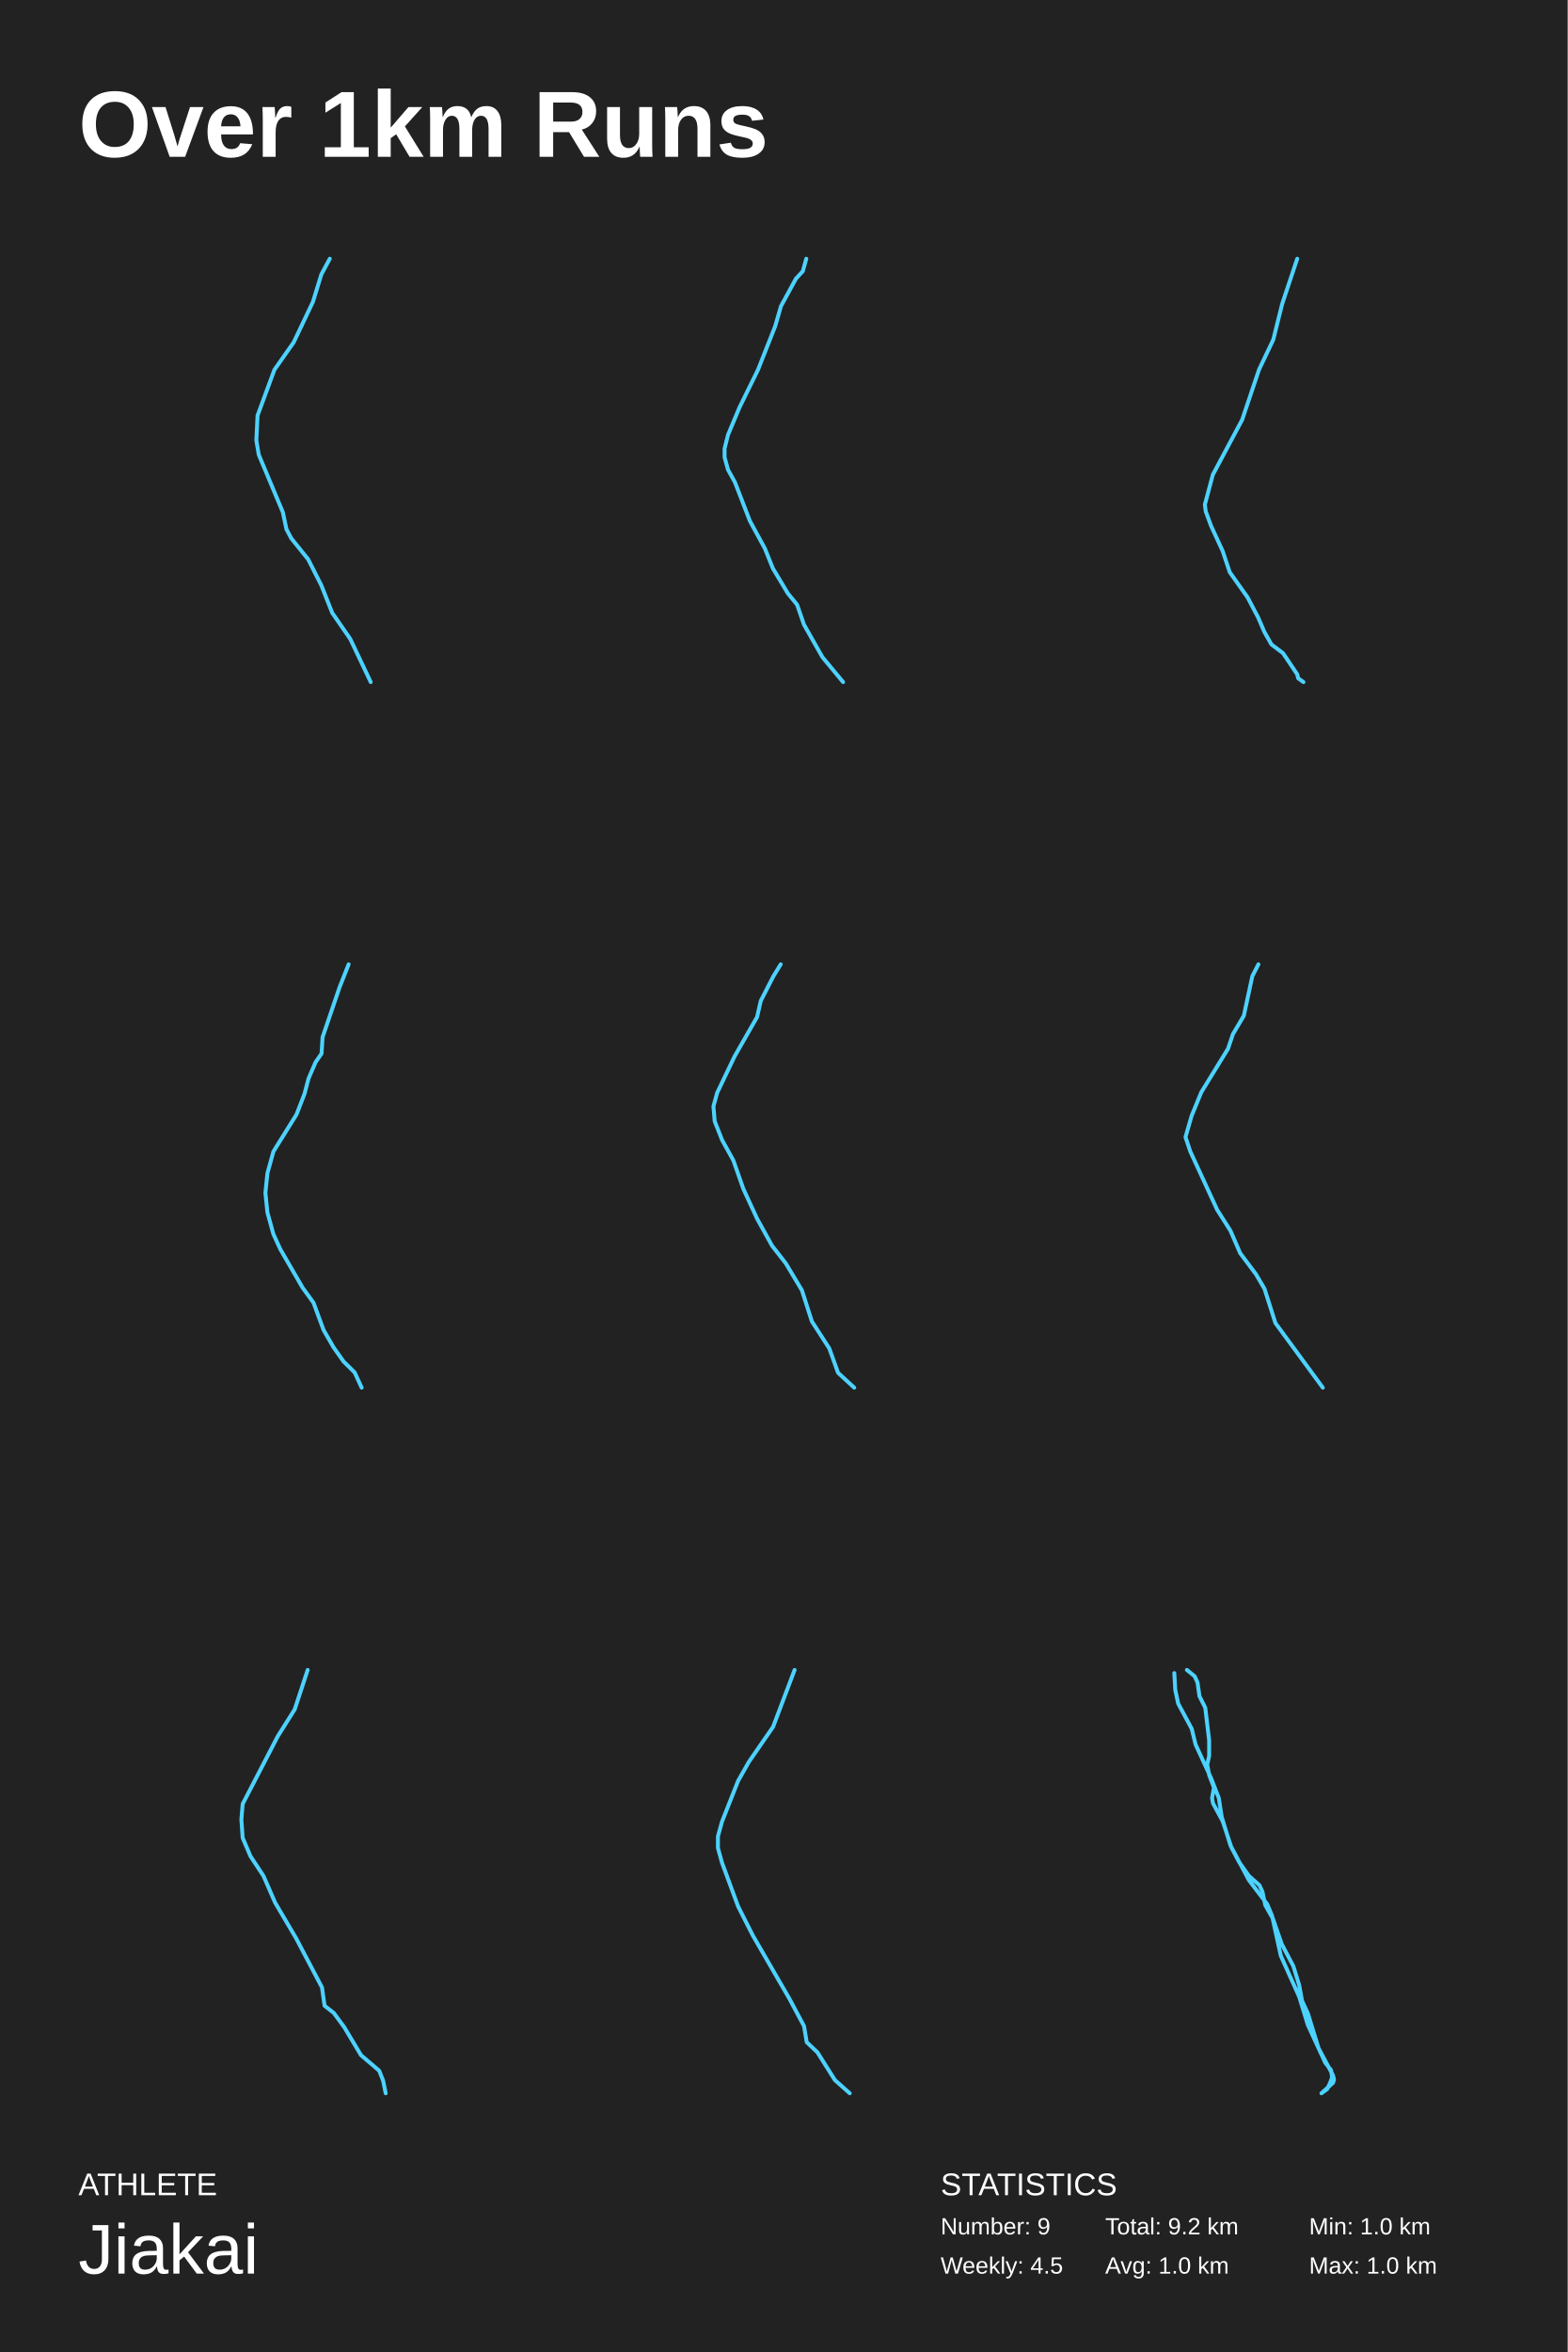
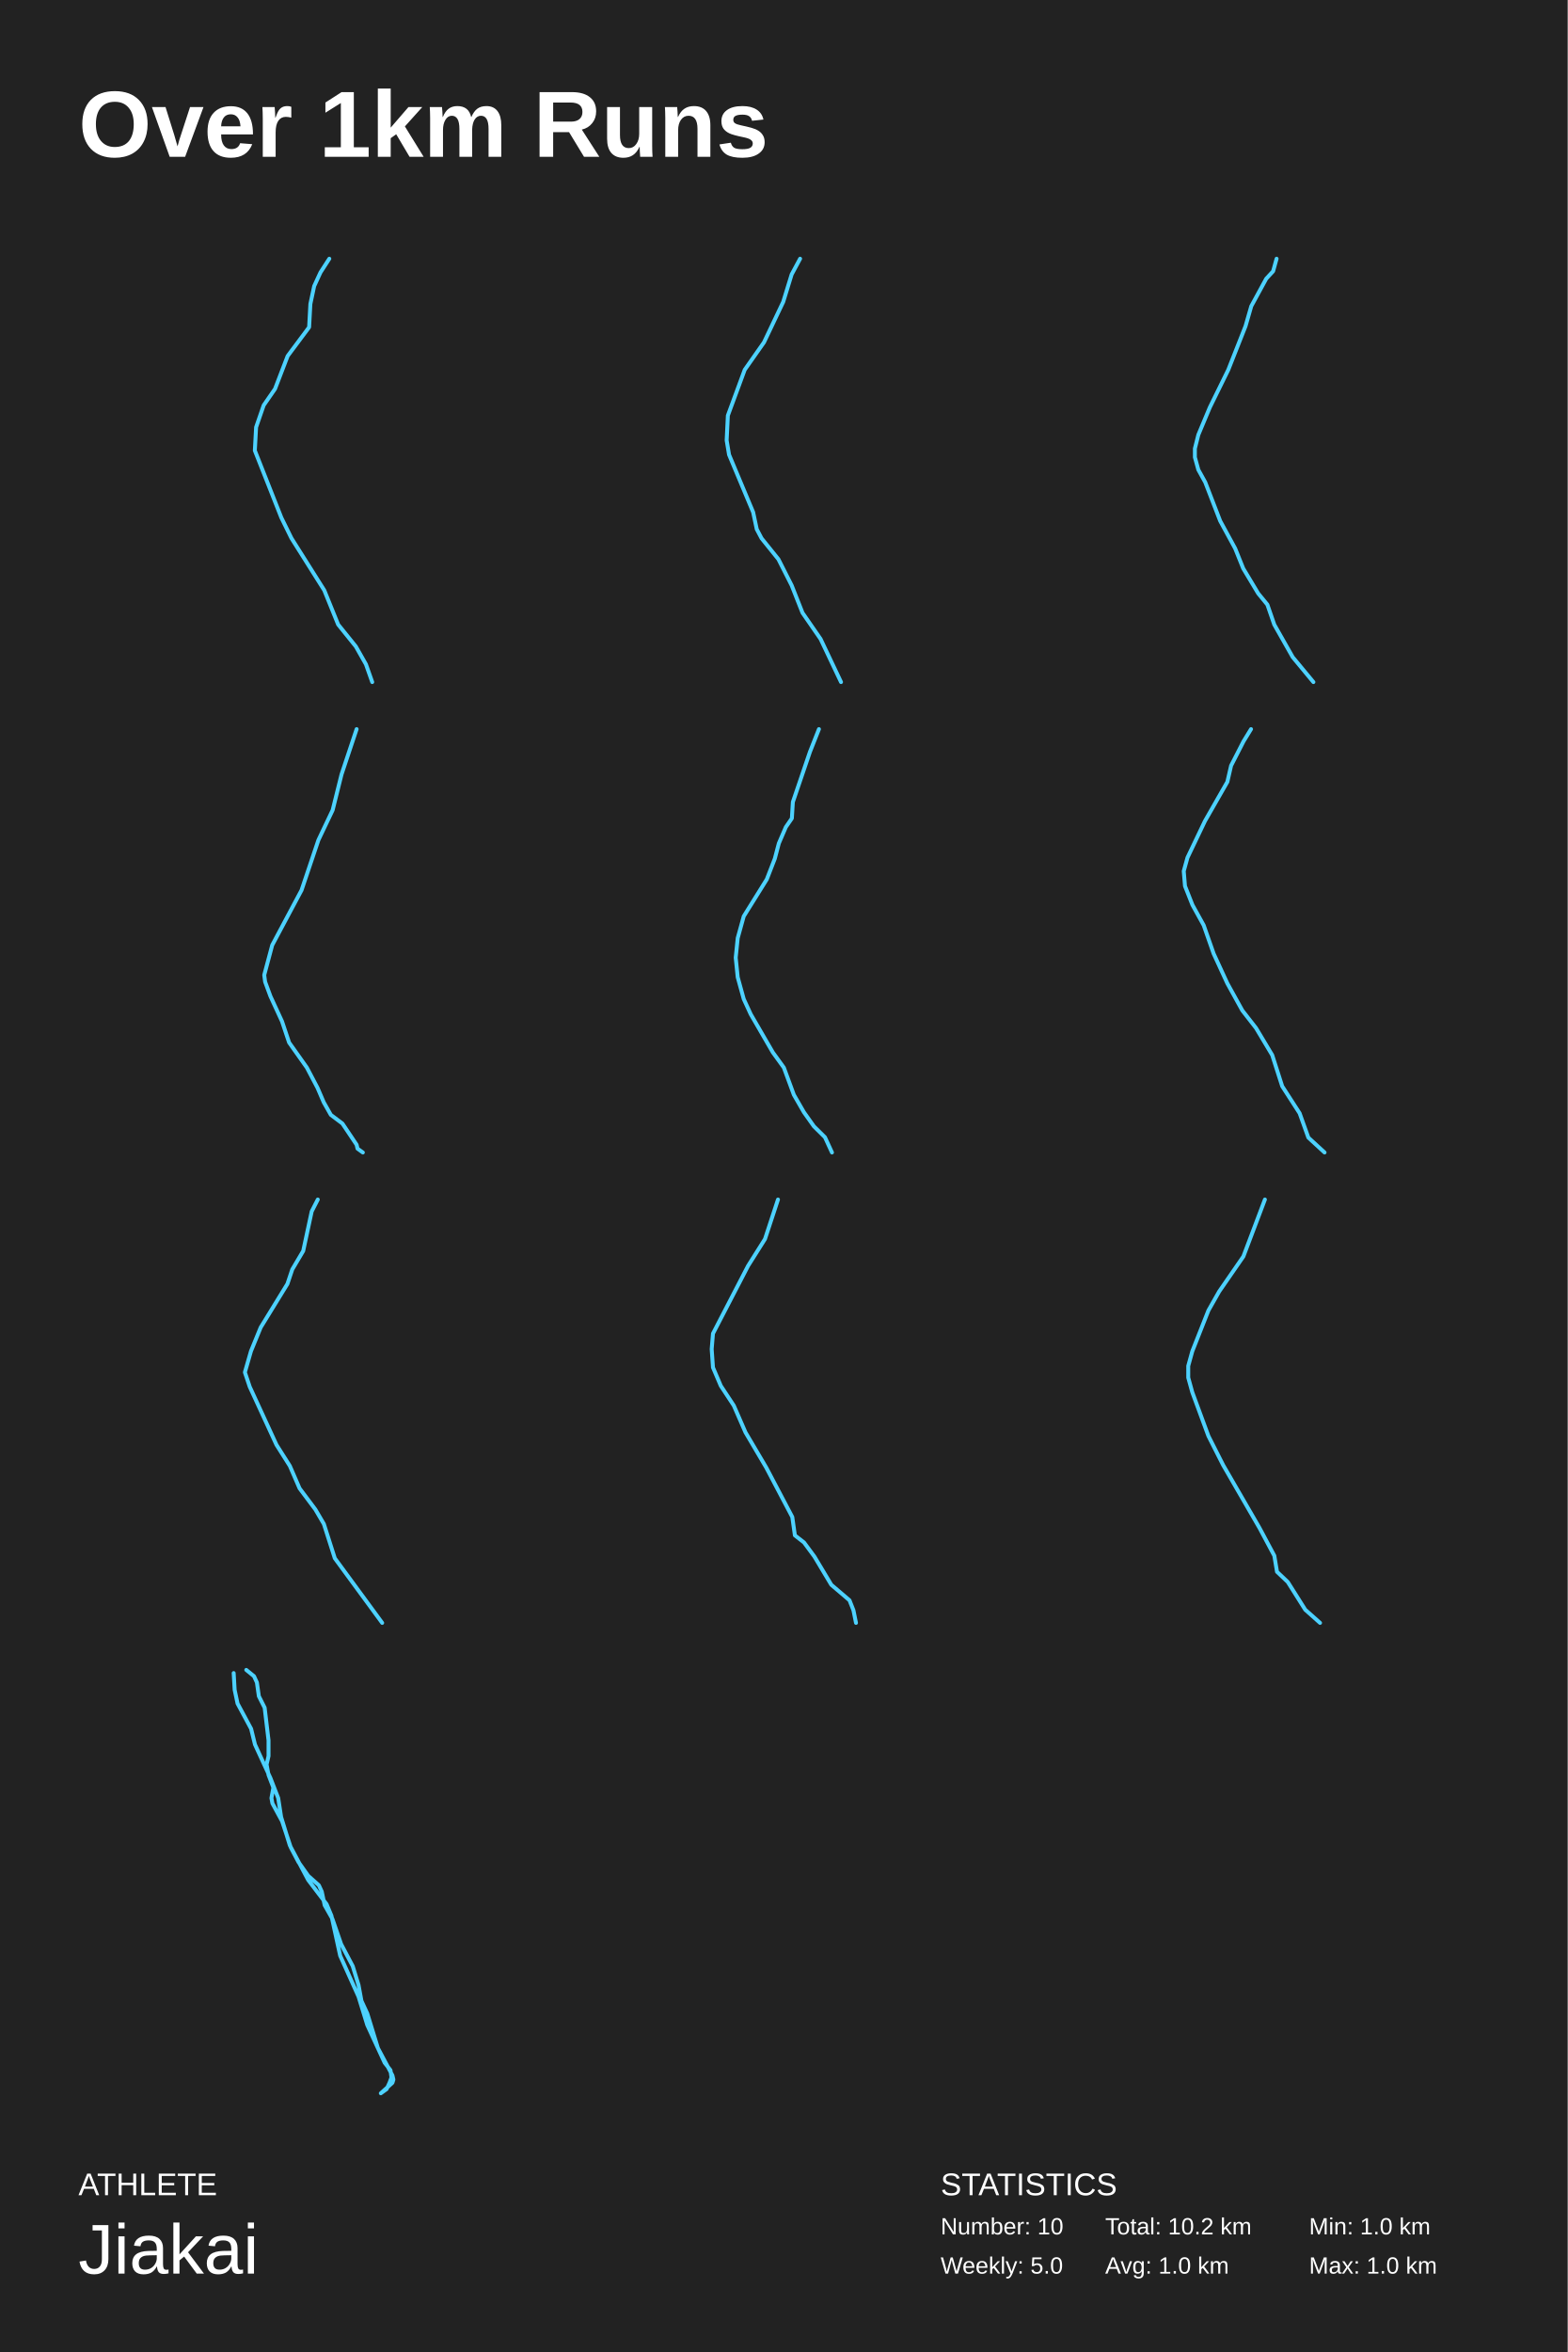
<svg xmlns="http://www.w3.org/2000/svg" baseProfile="full" height="300mm" version="1.1" viewBox="0,0,200,300" width="200mm">
  <defs />
  <rect fill="#222222" height="300" width="200" x="0" y="0" />
  <text fill="#FFFFFF" style="font-size:12px; font-family:Arial; font-weight:bold;" x="10" y="20">Over 1km Runs</text>
  <text fill="#FFFFFF" style="font-size:4px; font-family:Arial" x="10" y="280">ATHLETE</text>
  <text fill="#FFFFFF" style="font-size:9px; font-family:Arial" x="10" y="290">Jiakai</text>
  <text fill="#FFFFFF" style="font-size:4px; font-family:Arial" x="120" y="280">STATISTICS</text>
-   <text fill="#FFFFFF" style="font-size:3px; font-family:Arial" x="120" y="285">Number: 9</text>
-   <text fill="#FFFFFF" style="font-size:3px; font-family:Arial" x="120" y="290">Weekly: 4.5</text>
-   <text fill="#FFFFFF" style="font-size:3px; font-family:Arial" x="141" y="285">Total: 9.2 km</text>
+   <text fill="#FFFFFF" style="font-size:3px; font-family:Arial" x="120" y="285">Number: 10</text>
+   <text fill="#FFFFFF" style="font-size:3px; font-family:Arial" x="120" y="290">Weekly: 5.0</text>
+   <text fill="#FFFFFF" style="font-size:3px; font-family:Arial" x="141" y="285">Total: 10.2 km</text>
  <text fill="#FFFFFF" style="font-size:3px; font-family:Arial" x="141" y="290">Avg: 1.0 km</text>
  <text fill="#FFFFFF" style="font-size:3px; font-family:Arial" x="167" y="285">Min: 1.0 km</text>
  <text fill="#FFFFFF" style="font-size:3px; font-family:Arial" x="167" y="290">Max: 1.0 km</text>
-   <polyline fill="none" points="42.074,33.0 40.998,35 39.923,38.5 37.466,43.667 35.008,47.167 32.858,53 32.704,56.167 33.011,58 36.083,65.333 36.544,67.5 37.159,68.667 39.309,71.333 40.998,74.667 42.381,78.167 44.685,81.5 47.296,87.0" stroke="#4dd2ff" stroke-linecap="round" stroke-linejoin="round" stroke-width="0.5" />
-   <polyline fill="none" points="102.863,33.0 102.422,34.593 101.541,35.549 99.633,39.053 98.899,41.602 96.697,47.177 94.348,51.956 92.88,55.46 92.44,57.213 92.44,58.328 92.88,59.921 93.761,61.513 95.669,66.451 97.578,69.956 98.605,72.505 100.514,75.69 101.688,77.124 102.569,79.673 104.918,83.814 107.56,87.0" stroke="#4dd2ff" stroke-linecap="round" stroke-linejoin="round" stroke-width="0.5" />
-   <polyline fill="none" points="165.498,33.0 163.571,38.781 162.437,43.333 160.623,47.146 158.47,53.542 154.729,60.554 153.709,64.367 153.822,65.228 154.502,67.073 155.976,70.271 156.883,72.977 159.15,76.176 160.51,78.759 161.304,80.604 162.21,82.203 163.684,83.31 165.498,86.016 165.611,86.508 166.291,87.0" stroke="#4dd2ff" stroke-linecap="round" stroke-linejoin="round" stroke-width="0.5" />
-   <polyline fill="none" points="44.478,123.0 43.326,125.915 41.151,132.301 41.023,134.383 40.256,135.494 39.36,137.576 38.849,139.519 37.825,142.157 34.883,146.877 34.115,149.653 33.859,152.152 34.115,154.651 34.883,157.427 35.778,159.37 38.593,164.229 40.0,166.172 41.279,169.643 42.559,171.864 43.838,173.668 45.245,175.057 46.141,177.0" stroke="#4dd2ff" stroke-linecap="round" stroke-linejoin="round" stroke-width="0.5" />
-   <polyline fill="none" points="99.603,123.0 98.649,124.553 97.059,127.658 96.582,129.729 93.72,134.732 91.494,139.39 91.017,141.115 91.176,143.013 92.13,145.428 93.561,148.016 94.833,151.639 96.582,155.435 98.49,158.885 100.238,161.128 102.305,164.578 103.577,168.546 105.803,171.997 106.916,175.102 108.983,177.0" stroke="#4dd2ff" stroke-linecap="round" stroke-linejoin="round" stroke-width="0.5" />
-   <polyline fill="none" points="160.543,123.0 159.767,124.514 158.682,129.561 157.287,131.916 156.667,133.766 153.256,139.318 152.016,142.346 151.241,145.038 151.861,146.888 155.272,154.29 156.977,156.981 158.217,159.841 160.233,162.533 161.318,164.383 162.713,168.757 168.759,177.0" stroke="#4dd2ff" stroke-linecap="round" stroke-linejoin="round" stroke-width="0.5" />
-   <polyline fill="none" points="39.254,213.0 37.595,218.04 35.438,221.46 30.959,230.1 30.794,232.08 30.959,234.42 31.955,236.76 33.614,239.28 35.106,242.7 37.761,247.2 41.078,253.5 41.41,255.84 42.571,256.74 43.898,258.54 46.055,262.14 48.377,264.12 48.875,265.38 49.206,267.0" stroke="#4dd2ff" stroke-linecap="round" stroke-linejoin="round" stroke-width="0.5" />
-   <polyline fill="none" points="101.373,213.0 98.627,220.262 95.538,224.731 94.166,227.152 92.106,232.366 91.592,234.228 91.592,235.717 92.106,237.579 94.166,243.166 96.053,246.89 100.686,254.897 102.574,258.435 102.917,260.483 104.29,261.786 106.521,265.324 108.408,267.0" stroke="#4dd2ff" stroke-linecap="round" stroke-linejoin="round" stroke-width="0.5" />
-   <polyline fill="none" points="151.418,213.0 152.406,213.804 152.776,214.608 153.023,216.35 153.764,217.824 154.258,221.978 154.258,223.988 154.011,225.06 154.258,226.4 154.875,228.008 154.628,229.348 154.752,230.018 155.987,232.295 157.098,235.645 158.086,237.521 159.321,239.263 160.679,240.469 161.05,241.273 161.42,243.015 162.408,244.757 163.519,247.973 165.001,250.787 165.742,253.199 166.113,255.209 166.853,256.816 168.212,261.238 170.064,264.722 170.188,265.258 170.064,265.66 168.582,267.0 169.323,266.464 169.694,265.66 169.941,264.99 169.817,264.052 169.076,263.114 166.853,258.29 165.742,254.673 163.396,249.447 162.284,244.355 161.667,242.881 159.321,239.799 156.975,235.377 155.863,231.759 155.493,229.348 154.505,226.802 152.529,222.514 152.035,220.504 150.306,217.288 149.936,215.546 149.812,213.402" stroke="#4dd2ff" stroke-linecap="round" stroke-linejoin="round" stroke-width="0.5" />
+   <polyline fill="none" points="42.013,33.0 40.886,34.748 40.081,36.495 39.597,38.767 39.436,41.738 36.698,45.408 35.088,49.602 33.639,51.699 32.672,54.495 32.511,57.466 35.893,66.029 37.182,68.651 41.369,75.291 43.14,79.66 45.395,82.456 46.684,84.728 47.489,87.0" stroke="#4dd2ff" stroke-linecap="round" stroke-linejoin="round" stroke-width="0.5" />
+   <polyline fill="none" points="102.074,33.0 100.998,35 99.923,38.5 97.466,43.667 95.008,47.167 92.858,53 92.704,56.167 93.011,58 96.083,65.333 96.544,67.5 97.159,68.667 99.309,71.333 100.998,74.667 102.381,78.167 104.685,81.5 107.296,87.0" stroke="#4dd2ff" stroke-linecap="round" stroke-linejoin="round" stroke-width="0.5" />
+   <polyline fill="none" points="162.863,33.0 162.422,34.593 161.541,35.549 159.633,39.053 158.899,41.602 156.697,47.177 154.348,51.956 152.88,55.46 152.44,57.213 152.44,58.328 152.88,59.921 153.761,61.513 155.669,66.451 157.578,69.956 158.605,72.505 160.514,75.69 161.688,77.124 162.569,79.673 164.918,83.814 167.56,87.0" stroke="#4dd2ff" stroke-linecap="round" stroke-linejoin="round" stroke-width="0.5" />
+   <polyline fill="none" points="45.498,93.0 43.571,98.781 42.437,103.333 40.623,107.146 38.47,113.542 34.729,120.554 33.709,124.367 33.822,125.228 34.502,127.073 35.976,130.271 36.883,132.977 39.15,136.176 40.51,138.759 41.304,140.604 42.21,142.203 43.684,143.31 45.498,146.016 45.611,146.508 46.291,147.0" stroke="#4dd2ff" stroke-linecap="round" stroke-linejoin="round" stroke-width="0.5" />
+   <polyline fill="none" points="104.478,93.0 103.326,95.915 101.151,102.301 101.023,104.383 100.256,105.494 99.36,107.576 98.849,109.519 97.825,112.157 94.883,116.877 94.115,119.653 93.859,122.152 94.115,124.651 94.883,127.427 95.778,129.37 98.593,134.229 100.0,136.172 101.279,139.643 102.559,141.864 103.838,143.668 105.245,145.057 106.141,147.0" stroke="#4dd2ff" stroke-linecap="round" stroke-linejoin="round" stroke-width="0.5" />
+   <polyline fill="none" points="159.603,93.0 158.649,94.553 157.059,97.658 156.582,99.729 153.72,104.732 151.494,109.39 151.017,111.115 151.176,113.013 152.13,115.428 153.561,118.016 154.833,121.639 156.582,125.435 158.49,128.885 160.238,131.128 162.305,134.578 163.577,138.546 165.803,141.997 166.916,145.102 168.983,147.0" stroke="#4dd2ff" stroke-linecap="round" stroke-linejoin="round" stroke-width="0.5" />
+   <polyline fill="none" points="40.543,153.0 39.767,154.514 38.682,159.561 37.287,161.916 36.667,163.766 33.256,169.318 32.016,172.346 31.241,175.038 31.861,176.888 35.272,184.29 36.977,186.981 38.217,189.841 40.233,192.533 41.318,194.383 42.713,198.757 48.759,207.0" stroke="#4dd2ff" stroke-linecap="round" stroke-linejoin="round" stroke-width="0.5" />
+   <polyline fill="none" points="99.254,153.0 97.595,158.04 95.438,161.46 90.959,170.1 90.794,172.08 90.959,174.42 91.955,176.76 93.614,179.28 95.106,182.7 97.761,187.2 101.078,193.5 101.41,195.84 102.571,196.74 103.898,198.54 106.055,202.14 108.377,204.12 108.875,205.38 109.206,207.0" stroke="#4dd2ff" stroke-linecap="round" stroke-linejoin="round" stroke-width="0.5" />
+   <polyline fill="none" points="161.373,153.0 158.627,160.262 155.538,164.731 154.166,167.152 152.106,172.366 151.592,174.228 151.592,175.717 152.106,177.579 154.166,183.166 156.053,186.89 160.686,194.897 162.574,198.435 162.917,200.483 164.29,201.786 166.521,205.324 168.408,207.0" stroke="#4dd2ff" stroke-linecap="round" stroke-linejoin="round" stroke-width="0.5" />
+   <polyline fill="none" points="31.418,213.0 32.406,213.804 32.776,214.608 33.023,216.35 33.764,217.824 34.258,221.978 34.258,223.988 34.011,225.06 34.258,226.4 34.875,228.008 34.628,229.348 34.752,230.018 35.987,232.295 37.098,235.645 38.086,237.521 39.321,239.263 40.679,240.469 41.05,241.273 41.42,243.015 42.408,244.757 43.519,247.973 45.001,250.787 45.742,253.199 46.113,255.209 46.853,256.816 48.212,261.238 50.064,264.722 50.188,265.258 50.064,265.66 48.582,267.0 49.323,266.464 49.694,265.66 49.941,264.99 49.817,264.052 49.076,263.114 46.853,258.29 45.742,254.673 43.396,249.447 42.284,244.355 41.667,242.881 39.321,239.799 36.975,235.377 35.863,231.759 35.493,229.348 34.505,226.802 32.529,222.514 32.035,220.504 30.306,217.288 29.936,215.546 29.812,213.402" stroke="#4dd2ff" stroke-linecap="round" stroke-linejoin="round" stroke-width="0.5" />
</svg>
